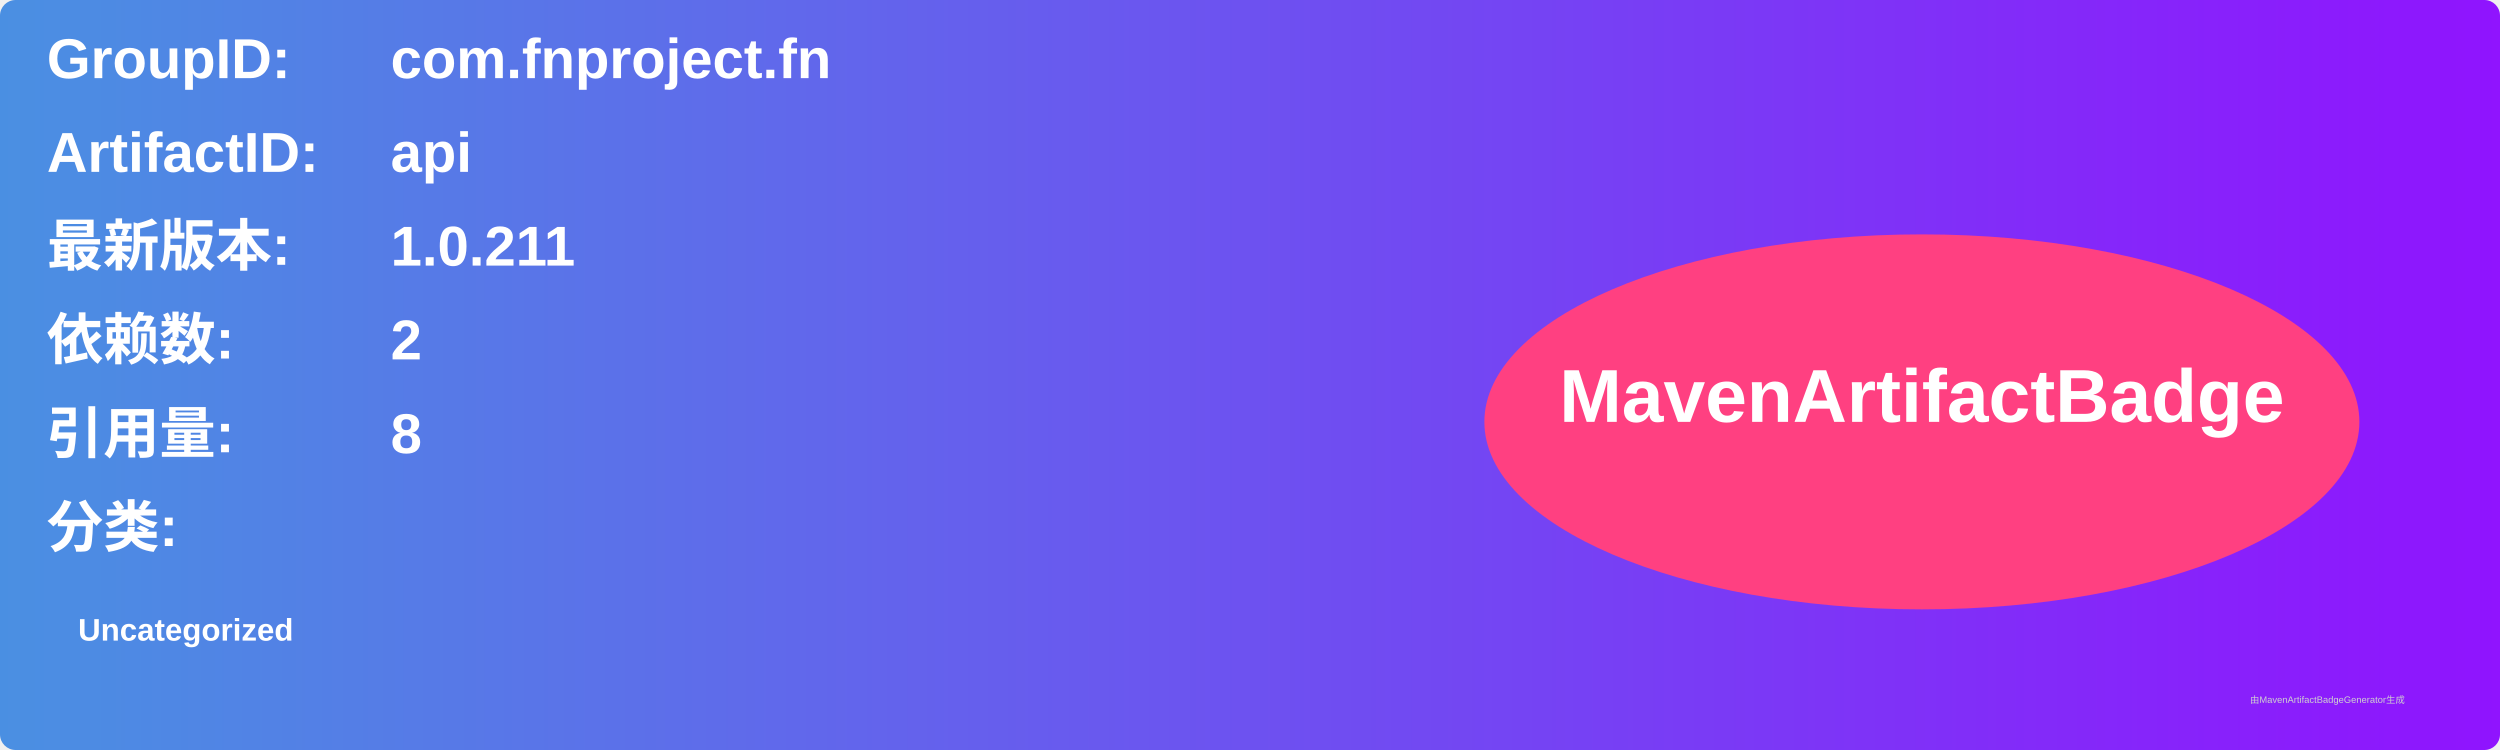
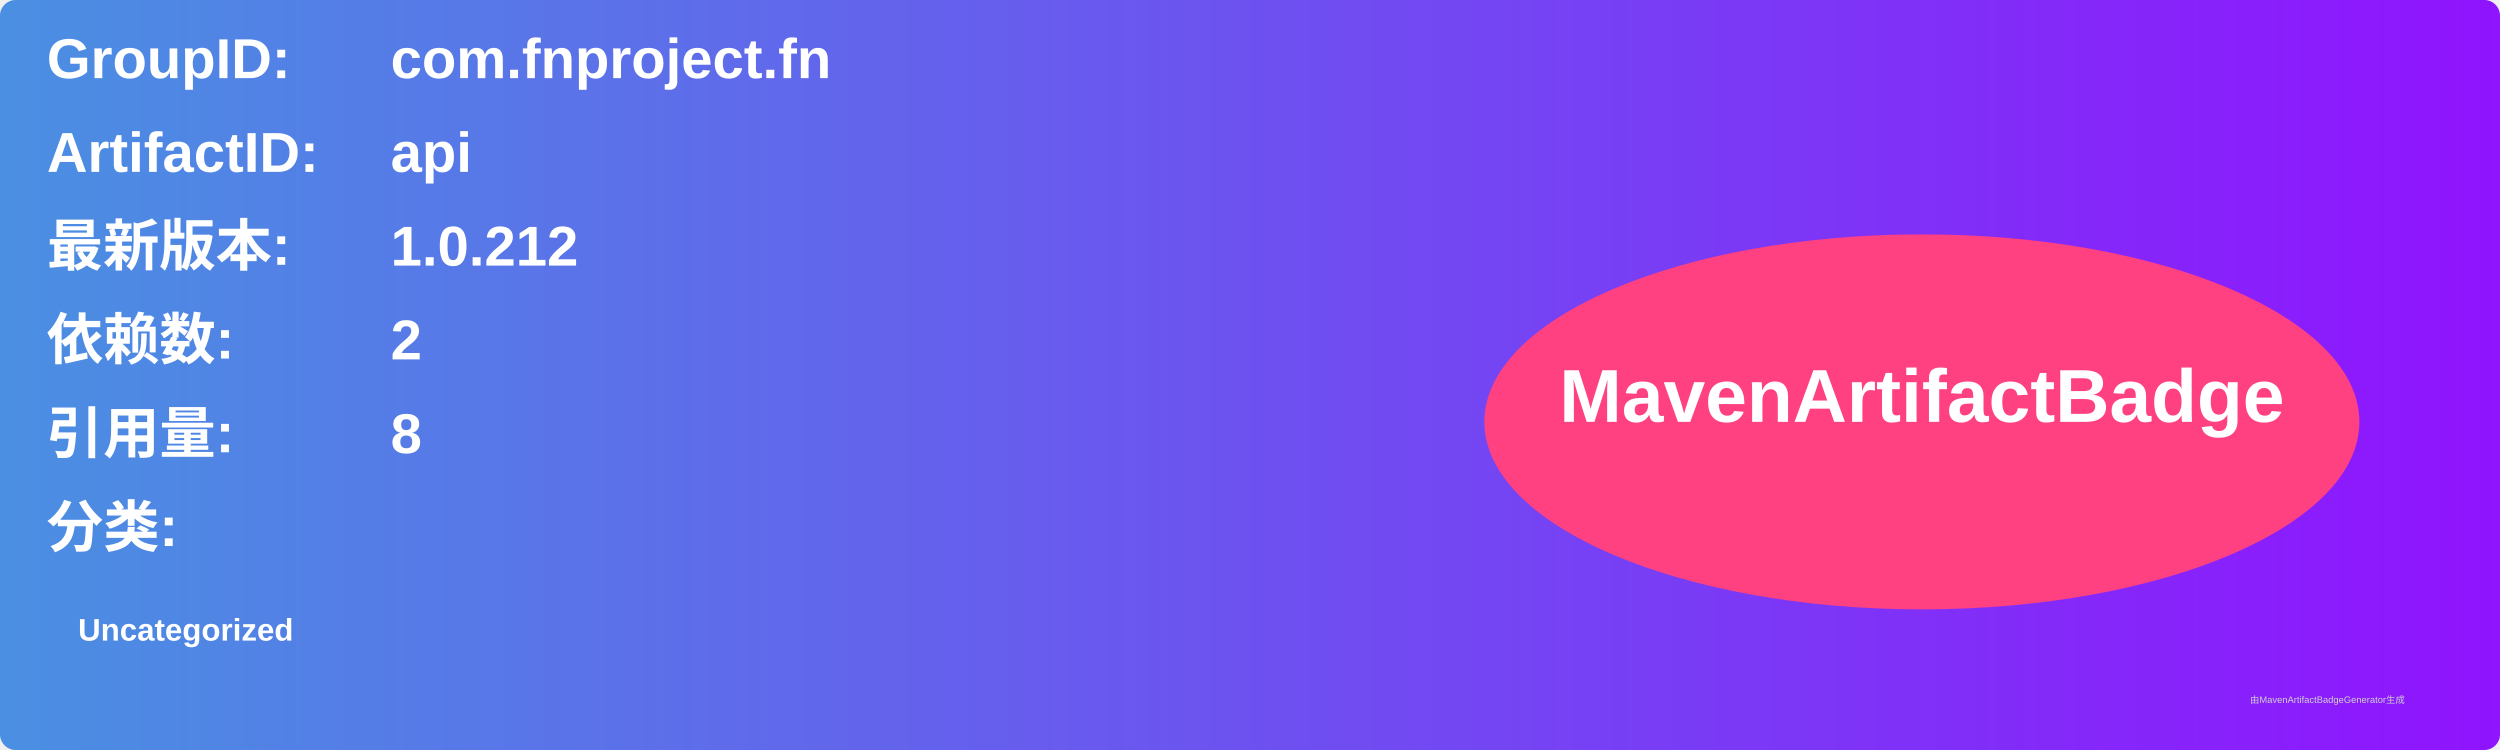
<svg xmlns="http://www.w3.org/2000/svg" width="800" height="240" viewBox="0 0 800 240">
  <linearGradient id="grad" x1="0%" y1="0%" x2="100%" y2="0%">
    <stop offset="0%" stop-color="#4a90e2" />
    <stop offset="100%" stop-color="#9013fe" />
  </linearGradient>
  <rect width="100%" height="100%" rx="5" ry="5" fill="url(#grad)" />
  <g transform="translate(15, 15)">
    <text x="0" y="10" font-family="Arial" font-size="18" fill="white" font-weight="bold" width="260">GroupID:</text>
    <text x="110" y="10" font-family="Arial" font-size="18" fill="white" font-weight="bold" width="460">com.fnproject.fn</text>
    <text x="0" y="40" font-family="Arial" font-size="18" fill="white" font-weight="bold" width="260">ArtifactID:</text>
    <text x="110" y="40" font-family="Arial" font-size="18" fill="white" font-weight="bold" width="460">api</text>
    <text x="0" y="70" font-family="Arial" font-size="18" fill="white" font-weight="bold">最新版本:</text>
    <text x="110" y="70" font-family="Arial" font-size="18" fill="white" font-weight="bold">
-       <tspan font-weight="bold">1.0.211</tspan>
+       <tspan font-weight="bold">1.0.212</tspan>
    </text>
    <text x="0" y="100" font-family="Arial" font-size="18" fill="white" font-weight="bold">依赖数: </text>
    <text x="110" y="100" font-family="Arial" font-size="18" fill="white">
      <tspan font-weight="bold">2</tspan>
    </text>
    <text x="0" y="130" font-family="Arial" font-size="18" fill="white" font-weight="bold">引用量: </text>
    <text x="110" y="130" font-family="Arial" font-size="18" fill="white">
      <tspan font-weight="bold">8</tspan>
    </text>
    <text x="0" y="160" font-family="Arial" font-size="18" fill="white" font-weight="bold">分类:</text>
    <text x="10" y="190" font-family="Arial" font-size="10" fill="white">
      <tspan font-weight="bold">Uncategorized</tspan>
    </text>
    <ellipse cx="600" cy="120" rx="140" ry="60" fill="#ff4081" />
    <text x="600" y="120" text-anchor="middle" font-family="Arial" font-size="24" fill="white" font-weight="bold">MavenArtifactBadge</text>
  </g>
  <text x="720" y="225" font-family="Arial" font-size="3" fill="#d0d0d0">由MavenArtifactBadgeGenerator生成</text>
</svg>
